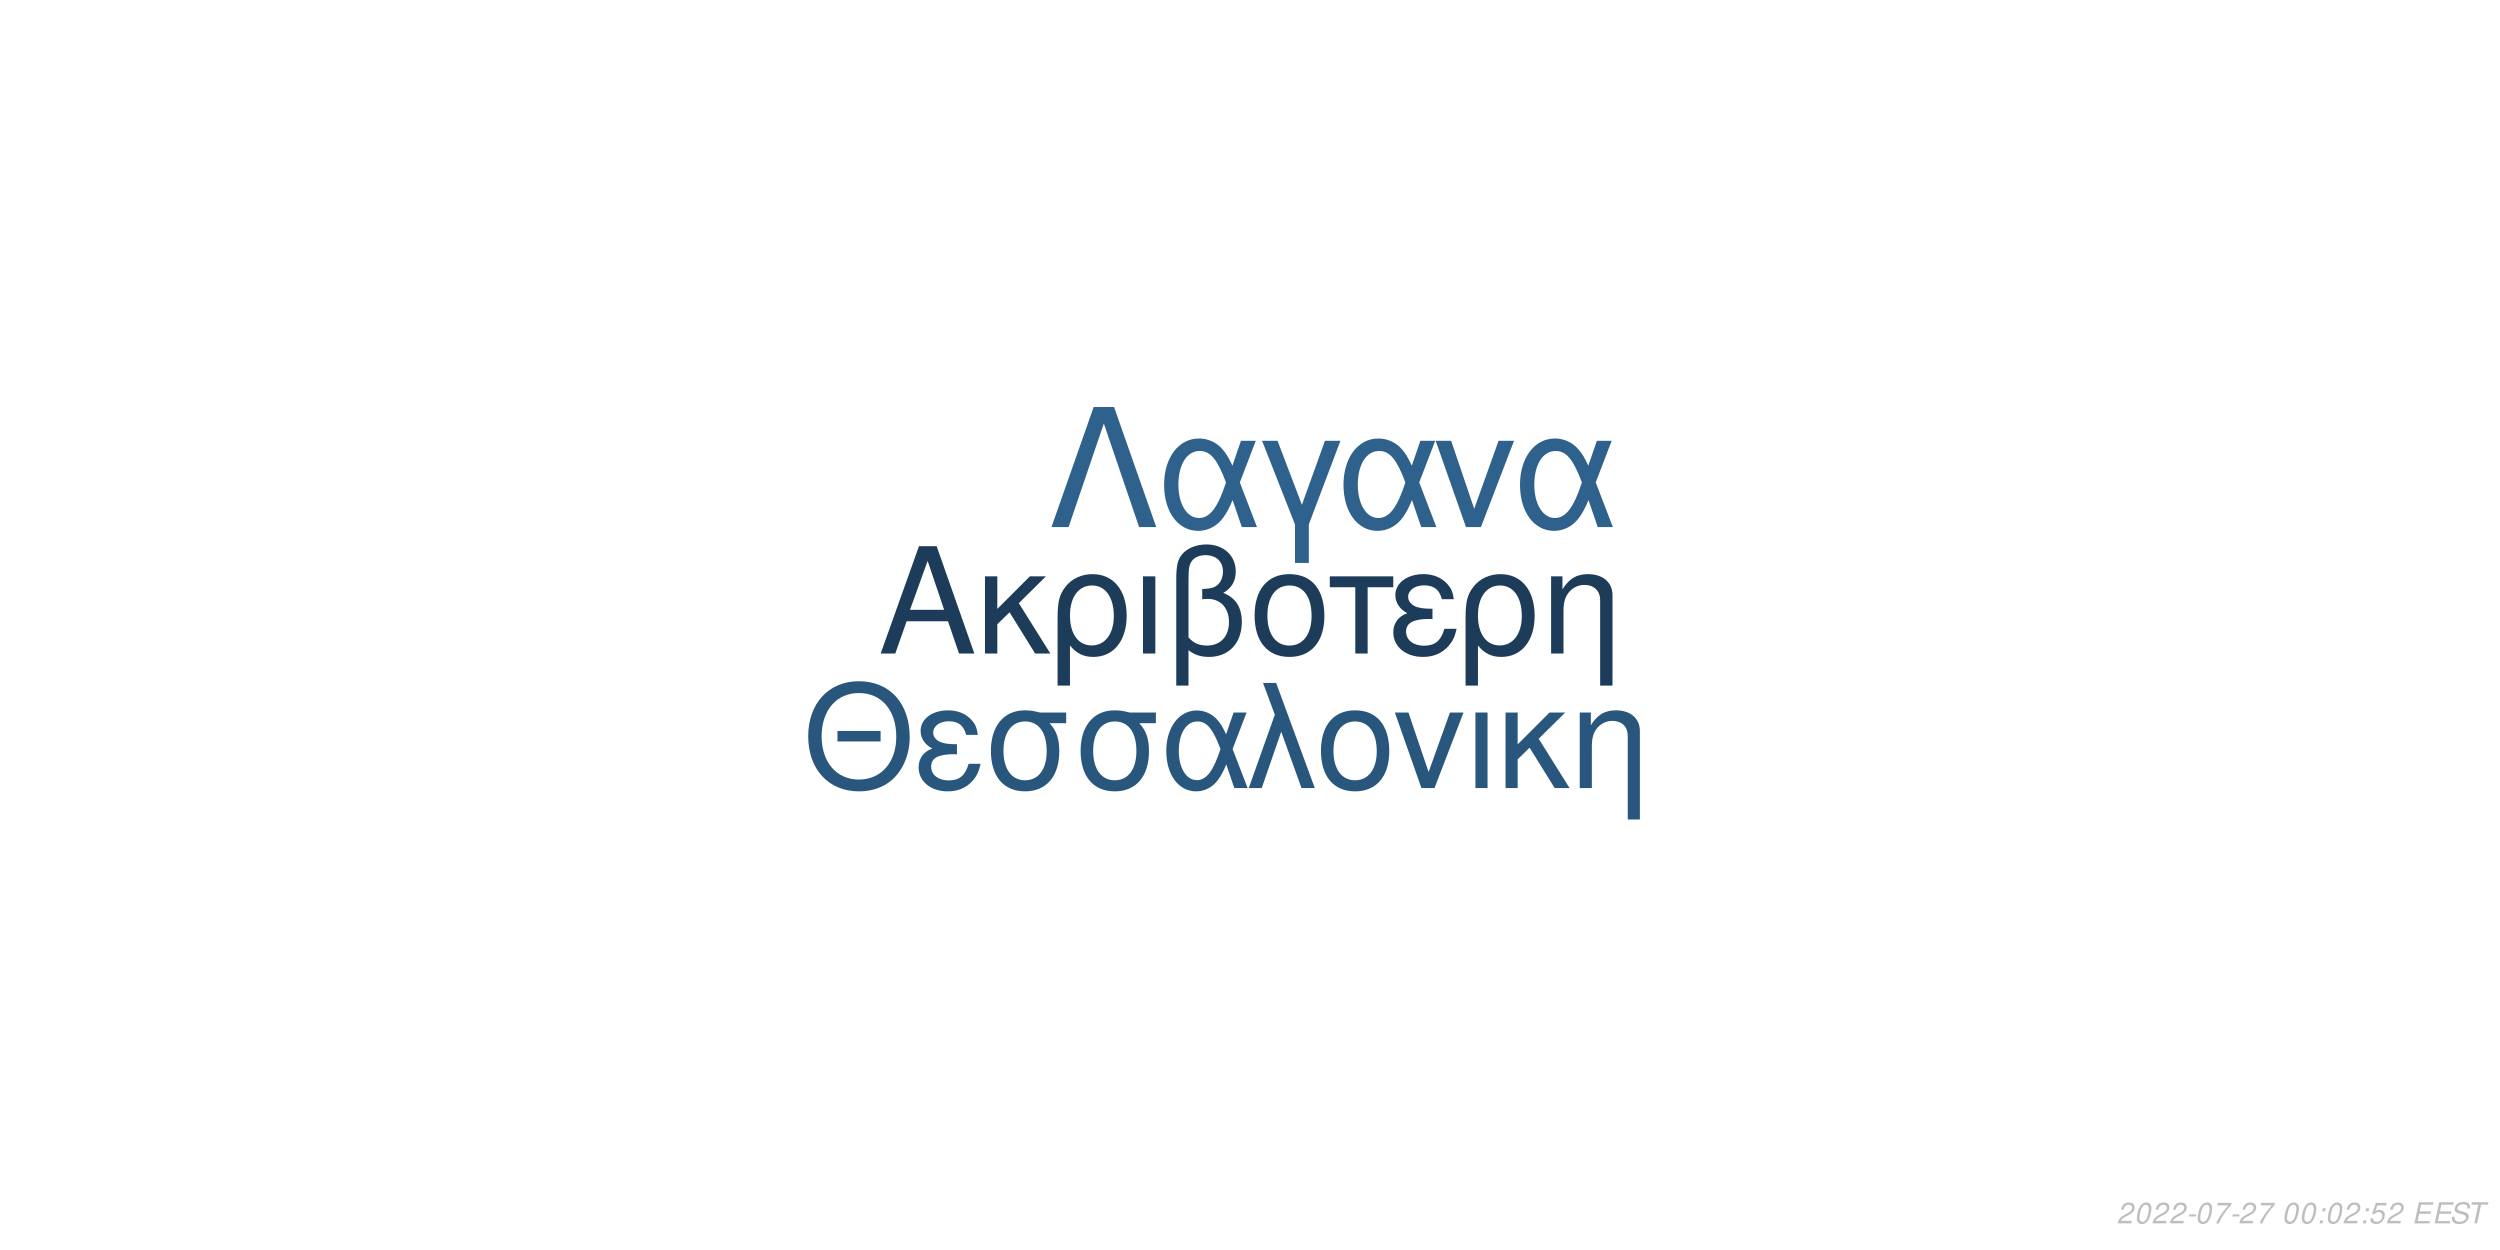
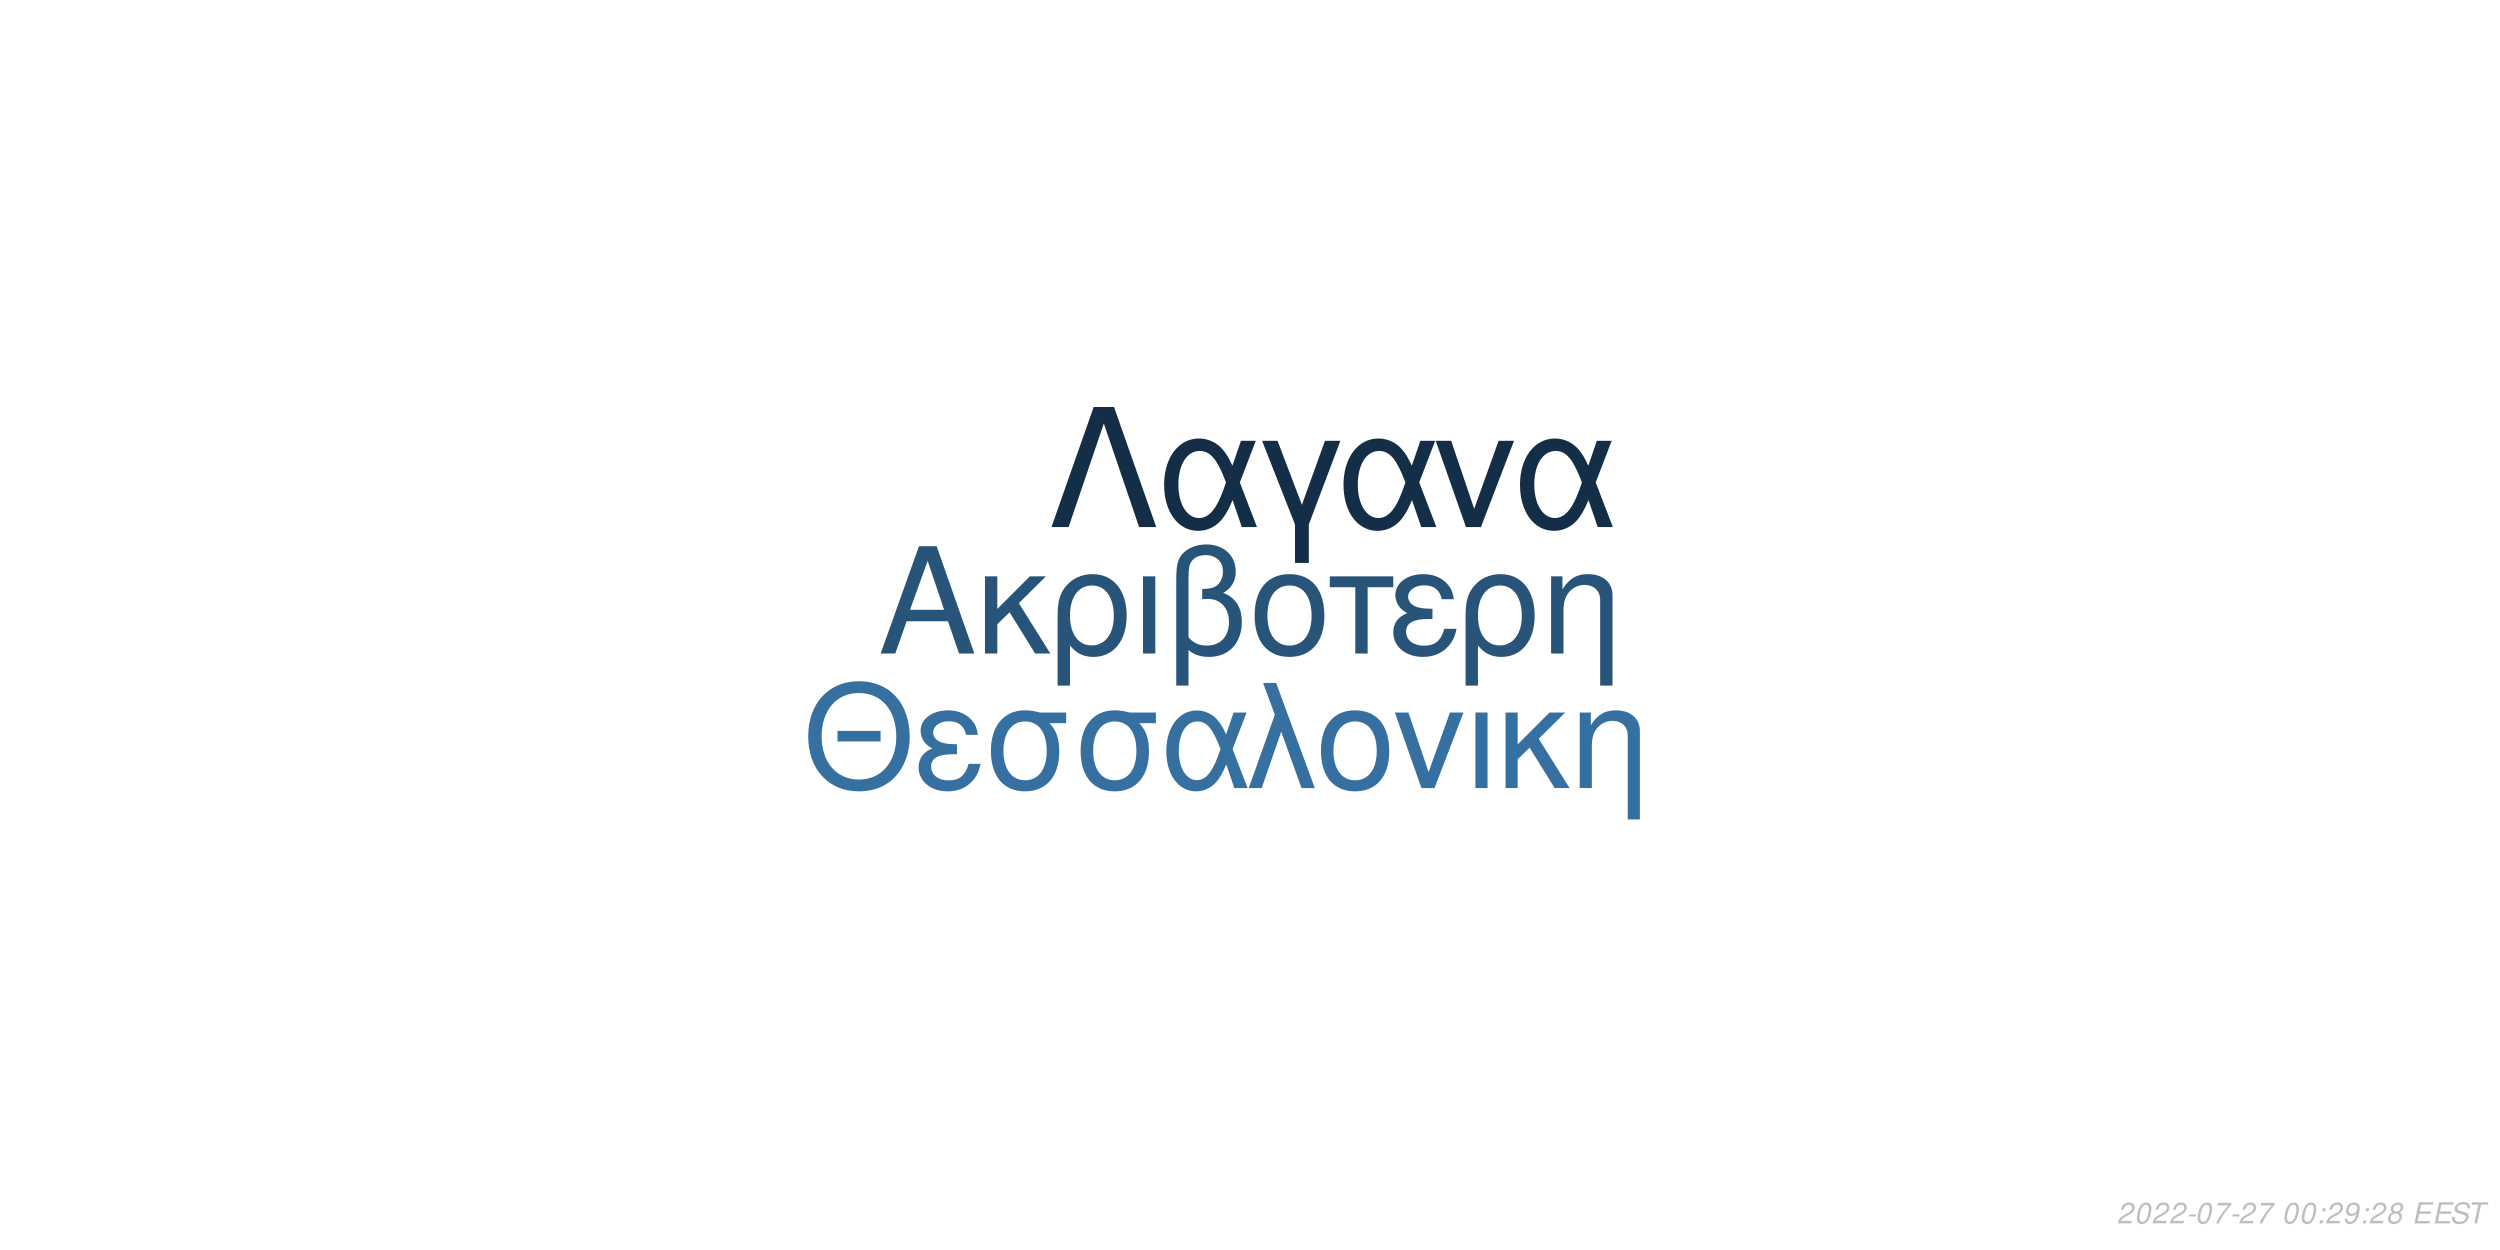
<svg xmlns="http://www.w3.org/2000/svg" xmlns:xlink="http://www.w3.org/1999/xlink" width="864pt" height="432pt" viewBox="0 0 864 432" version="1.1">
  <defs>
    <g>
      <symbol overflow="visible" id="glyph0-0">
        <path style="stroke:none;" d="" />
      </symbol>
      <symbol overflow="visible" id="glyph0-1">
        <path style="stroke:none;" d="M 24.125 -11.141 L 27.938 0 L 33.234 0 L 20.203 -37.094 L 14.094 -37.094 L 0.859 0 L 5.906 0 L 9.828 -11.141 Z M 22.797 -15.109 L 11 -15.109 L 17.094 -32.016 Z M 22.797 -15.109 " />
      </symbol>
      <symbol overflow="visible" id="glyph0-2">
        <path style="stroke:none;" d="M 7.172 -15.422 L 7.172 -26.672 L 2.906 -26.672 L 2.906 0 L 7.172 0 L 7.172 -10.125 L 11.406 -14.25 L 20.25 0 L 25.5 0 L 14.609 -17.406 L 23.969 -26.672 L 18.422 -26.672 Z M 7.172 -15.422 " />
      </symbol>
      <symbol overflow="visible" id="glyph0-3">
        <path style="stroke:none;" d="M 3 11.094 L 7.281 11.094 L 7.281 -2.797 C 9.516 -0.047 11.953 1.172 15.375 1.172 C 22.344 1.172 26.875 -4.422 26.875 -13.031 C 26.875 -21.891 22.297 -27.438 15.062 -27.438 C 11.297 -27.438 7.984 -25.906 5.797 -23.156 C 3.672 -20.516 3 -17.969 3 -12.359 Z M 14.906 -23.516 C 19.547 -23.516 22.438 -19.438 22.438 -12.922 C 22.438 -6.812 19.391 -2.797 14.812 -2.797 C 10.172 -2.797 7.281 -6.766 7.281 -13.125 C 7.281 -19.484 10.234 -23.516 14.906 -23.516 Z M 14.906 -23.516 " />
      </symbol>
      <symbol overflow="visible" id="glyph0-4">
        <path style="stroke:none;" d="M 3.516 0 L 7.781 0 L 7.781 -26.672 L 3.516 -26.672 Z M 3.516 0 " />
      </symbol>
      <symbol overflow="visible" id="glyph0-5">
        <path style="stroke:none;" d="M 4.016 11.094 L 8.25 11.094 L 8.25 -1.172 C 10.172 0.406 12.422 1.172 15.312 1.172 C 22.188 1.172 26.672 -3.609 26.672 -10.891 C 26.672 -15.984 24.578 -19.234 20.25 -20.969 C 23.109 -22.547 24.578 -25.031 24.578 -28.344 C 24.578 -33.844 20.406 -37.703 14.453 -37.703 C 10.938 -37.703 7.734 -36.391 6 -34.25 C 4.484 -32.422 4.016 -30.328 4.016 -25.391 Z M 8.25 -25.656 C 8.25 -29.359 8.5 -30.844 9.469 -32.062 C 10.375 -33.281 12.156 -34 14.094 -34 C 17.812 -34 20.156 -31.812 20.156 -28.297 C 20.156 -25.953 18.984 -23.812 17.297 -23.047 C 16.281 -22.547 15.469 -22.438 12.984 -22.297 L 12.984 -18.781 C 13.734 -18.828 14.344 -18.875 14.969 -18.875 C 19.344 -18.875 22.234 -15.719 22.234 -10.891 C 22.234 -5.906 19.281 -2.75 14.656 -2.75 C 11.953 -2.75 9.922 -3.609 8.25 -5.594 Z M 8.25 -25.656 " />
      </symbol>
      <symbol overflow="visible" id="glyph0-6">
        <path style="stroke:none;" d="M 14.094 -27.438 C 6.562 -27.438 2.094 -22.094 2.094 -13.125 C 2.094 -4.125 6.562 1.172 14.141 1.172 C 21.672 1.172 26.203 -4.172 26.203 -12.922 C 26.203 -22.188 21.828 -27.438 14.094 -27.438 Z M 14.141 -23.516 C 18.938 -23.516 21.781 -19.594 21.781 -12.984 C 21.781 -6.672 18.828 -2.75 14.141 -2.75 C 9.422 -2.75 6.516 -6.672 6.516 -13.125 C 6.516 -19.594 9.422 -23.516 14.141 -23.516 Z M 14.141 -23.516 " />
      </symbol>
      <symbol overflow="visible" id="glyph0-7">
        <path style="stroke:none;" d="M 7.891 0 L 12.156 0 L 12.156 -22.906 L 21.016 -22.906 L 21.016 -26.672 L -0.922 -26.672 L -0.922 -22.906 L 7.891 -22.906 Z M 7.891 0 " />
      </symbol>
      <symbol overflow="visible" id="glyph0-8">
        <path style="stroke:none;" d="M 14.562 -15.469 C 11.344 -15.469 9.562 -15.781 8.297 -16.438 C 6.922 -17.203 6.156 -18.328 6.156 -19.547 C 6.156 -21.891 8.453 -23.562 11.656 -23.562 C 15.062 -23.562 16.953 -22.094 17.812 -18.781 L 21.938 -18.781 C 21.578 -21.266 21.062 -22.5 19.797 -23.922 C 17.812 -26.203 14.906 -27.438 11.453 -27.438 C 5.797 -27.438 1.734 -24.375 1.734 -20.203 C 1.734 -17.609 3.156 -15.375 5.859 -13.938 C 2.797 -12.875 1.016 -10.484 1.016 -7.328 C 1.016 -2.391 5.297 1.172 11.25 1.172 C 14.969 1.172 17.906 -0.109 20.156 -2.641 C 21.578 -4.328 22.297 -5.797 22.906 -8.547 L 18.672 -8.547 C 17.5 -4.422 15.422 -2.703 11.609 -2.703 C 7.938 -2.703 5.438 -4.688 5.438 -7.578 C 5.438 -10.578 7.938 -11.953 13.484 -11.953 C 13.641 -11.953 14.094 -11.953 14.562 -11.906 Z M 14.562 -15.469 " />
      </symbol>
      <symbol overflow="visible" id="glyph0-9">
        <path style="stroke:none;" d="M 3.562 -26.672 L 3.562 0 L 7.844 0 L 7.844 -14.703 C 7.844 -17.906 8.5 -19.891 10.031 -21.531 C 11.406 -22.953 13.188 -23.719 15.062 -23.719 C 18.375 -23.719 20.516 -21.672 20.516 -18.469 L 20.516 11.094 L 24.781 11.094 L 24.781 -20.156 C 24.781 -24.578 21.469 -27.438 16.328 -27.438 C 12.359 -27.438 9.828 -25.906 7.484 -22.188 L 7.484 -26.672 Z M 3.562 -26.672 " />
      </symbol>
      <symbol overflow="visible" id="glyph1-0">
        <path style="stroke:none;" d="" />
      </symbol>
      <symbol overflow="visible" id="glyph1-1">
        <path style="stroke:none;" d="M 26.859 -19.734 L 11.953 -19.734 L 11.953 -16.094 L 26.859 -16.094 Z M 19.328 -36.922 C 8.922 -36.922 1.844 -29.25 1.844 -17.891 C 1.844 -6.484 8.875 1.141 19.391 1.141 C 23.812 1.141 27.703 -0.203 30.641 -2.688 C 34.578 -6.031 36.922 -11.656 36.922 -17.594 C 36.922 -29.297 30 -36.922 19.328 -36.922 Z M 19.328 -32.844 C 27.203 -32.844 32.281 -26.906 32.281 -17.688 C 32.281 -8.922 27.062 -2.938 19.391 -2.938 C 11.609 -2.938 6.484 -8.922 6.484 -17.891 C 6.484 -26.859 11.609 -32.844 19.328 -32.844 Z M 19.328 -32.844 " />
      </symbol>
      <symbol overflow="visible" id="glyph1-2">
        <path style="stroke:none;" d="M 14.25 -15.141 C 11.109 -15.141 9.375 -15.453 8.125 -16.094 C 6.781 -16.844 6.031 -17.938 6.031 -19.141 C 6.031 -21.422 8.266 -23.078 11.406 -23.078 C 14.75 -23.078 16.594 -21.625 17.438 -18.391 L 21.469 -18.391 C 21.125 -20.828 20.625 -22.031 19.391 -23.422 C 17.438 -25.656 14.594 -26.859 11.219 -26.859 C 5.688 -26.859 1.688 -23.875 1.688 -19.781 C 1.688 -17.234 3.094 -15.047 5.734 -13.656 C 2.734 -12.609 1 -10.266 1 -7.172 C 1 -2.344 5.188 1.141 11.016 1.141 C 14.656 1.141 17.547 -0.094 19.734 -2.594 C 21.125 -4.234 21.828 -5.688 22.422 -8.375 L 18.281 -8.375 C 17.141 -4.328 15.094 -2.641 11.359 -2.641 C 7.766 -2.641 5.328 -4.578 5.328 -7.422 C 5.328 -10.359 7.766 -11.703 13.203 -11.703 C 13.359 -11.703 13.797 -11.703 14.25 -11.656 Z M 14.25 -15.141 " />
      </symbol>
      <symbol overflow="visible" id="glyph1-3">
        <path style="stroke:none;" d="M 29 -26.109 L 19.938 -26.109 C 17.594 -26.703 16.438 -26.859 14.703 -26.859 C 7.469 -26.859 2.984 -21.469 2.984 -12.859 C 2.984 -4.031 7.375 1.141 14.797 1.141 C 22.172 1.141 26.609 -4.078 26.609 -12.656 C 26.609 -17.047 25.656 -19.828 23.266 -22.422 L 29 -22.422 Z M 14.797 -23.016 C 19.531 -23.016 22.266 -19.234 22.266 -12.75 C 22.266 -6.531 19.438 -2.688 14.797 -2.688 C 10.172 -2.688 7.328 -6.531 7.328 -12.859 C 7.328 -19.188 10.172 -23.016 14.797 -23.016 Z M 14.797 -23.016 " />
      </symbol>
      <symbol overflow="visible" id="glyph1-4">
        <path style="stroke:none;" d="M 29.344 -26.109 L 24.859 -26.109 L 22.266 -18.578 C 21.125 -21.031 20.484 -22.125 19.328 -23.469 C 17.547 -25.609 14.906 -26.812 12.156 -26.812 C 5.984 -26.812 1.594 -20.984 1.594 -12.812 C 1.594 -4.578 5.828 1.141 11.906 1.141 C 14.953 1.141 17.734 -0.344 19.625 -3.047 C 20.672 -4.531 21.281 -5.688 22.328 -8.172 L 25.109 0 L 29.703 0 L 24.516 -13.5 Z M 20.328 -13.5 C 17.891 -5.922 15.453 -2.734 12.156 -2.734 C 8.516 -2.734 5.922 -6.922 5.922 -12.812 C 5.922 -18.938 8.516 -23.016 12.359 -23.016 C 15.594 -23.016 17.688 -20.531 20.328 -13.5 Z M 20.328 -13.5 " />
      </symbol>
      <symbol overflow="visible" id="glyph1-5">
        <path style="stroke:none;" d="M 1.094 0 L 5.578 0 L 12.312 -19.484 L 19.328 0 L 23.922 0 L 10.562 -36.328 L 6.031 -36.328 L 10.109 -25.359 Z M 1.094 0 " />
      </symbol>
      <symbol overflow="visible" id="glyph1-6">
        <path style="stroke:none;" d="M 13.797 -26.859 C 6.422 -26.859 2.047 -21.625 2.047 -12.859 C 2.047 -4.031 6.422 1.141 13.859 1.141 C 21.234 1.141 25.656 -4.078 25.656 -12.656 C 25.656 -21.719 21.375 -26.859 13.797 -26.859 Z M 13.859 -23.016 C 18.531 -23.016 21.328 -19.188 21.328 -12.703 C 21.328 -6.531 18.438 -2.688 13.859 -2.688 C 9.219 -2.688 6.375 -6.531 6.375 -12.859 C 6.375 -19.188 9.219 -23.016 13.859 -23.016 Z M 13.859 -23.016 " />
      </symbol>
      <symbol overflow="visible" id="glyph1-7">
        <path style="stroke:none;" d="M 14.297 0 L 24.312 -26.109 L 19.625 -26.109 L 12.25 -5.531 L 5.281 -26.109 L 0.594 -26.109 L 9.766 0 Z M 14.297 0 " />
      </symbol>
      <symbol overflow="visible" id="glyph1-8">
        <path style="stroke:none;" d="M 3.438 0 L 7.625 0 L 7.625 -26.109 L 3.438 -26.109 Z M 3.438 0 " />
      </symbol>
      <symbol overflow="visible" id="glyph1-9">
        <path style="stroke:none;" d="M 7.031 -15.094 L 7.031 -26.109 L 2.844 -26.109 L 2.844 0 L 7.031 0 L 7.031 -9.922 L 11.156 -13.953 L 19.828 0 L 24.969 0 L 14.297 -17.047 L 23.469 -26.109 L 18.031 -26.109 Z M 7.031 -15.094 " />
      </symbol>
      <symbol overflow="visible" id="glyph1-10">
        <path style="stroke:none;" d="M 3.484 -26.109 L 3.484 0 L 7.672 0 L 7.672 -14.406 C 7.672 -17.547 8.328 -19.484 9.812 -21.078 C 11.156 -22.469 12.906 -23.219 14.75 -23.219 C 17.984 -23.219 20.078 -21.234 20.078 -18.094 L 20.078 10.859 L 24.266 10.859 L 24.266 -19.734 C 24.266 -24.062 21.031 -26.859 16 -26.859 C 12.109 -26.859 9.609 -25.359 7.328 -21.719 L 7.328 -26.109 Z M 3.484 -26.109 " />
      </symbol>
      <symbol overflow="visible" id="glyph2-0">
        <path style="stroke:none;" d="" />
      </symbol>
      <symbol overflow="visible" id="glyph2-1">
        <path style="stroke:none;" d="M 22.531 -41.484 L 15.484 -41.484 L 0.906 0 L 6.828 0 L 19 -35.797 L 31.188 0 L 37.109 0 Z M 22.531 -41.484 " />
      </symbol>
      <symbol overflow="visible" id="glyph2-2">
        <path style="stroke:none;" d="M 33.516 -29.812 L 28.391 -29.812 L 25.438 -21.219 C 24.125 -24.016 23.391 -25.266 22.078 -26.797 C 20.031 -29.25 17.016 -30.609 13.891 -30.609 C 6.828 -30.609 1.828 -23.953 1.828 -14.625 C 1.828 -5.234 6.656 1.312 13.594 1.312 C 17.078 1.312 20.266 -0.391 22.422 -3.469 C 23.609 -5.172 24.297 -6.484 25.5 -9.328 L 28.688 0 L 33.922 0 L 28 -15.422 Z M 23.219 -15.422 C 20.422 -6.766 17.641 -3.125 13.891 -3.125 C 9.734 -3.125 6.766 -7.906 6.766 -14.625 C 6.766 -21.625 9.734 -26.297 14.109 -26.297 C 17.812 -26.297 20.203 -23.453 23.219 -15.422 Z M 23.219 -15.422 " />
      </symbol>
      <symbol overflow="visible" id="glyph2-3">
        <path style="stroke:none;" d="M 12.062 12.406 L 16.844 12.406 L 16.844 -0.906 L 27.766 -29.812 L 22.422 -29.812 L 14.453 -7.688 L 6.031 -29.812 L 0.688 -29.812 L 12.062 -0.906 Z M 12.062 12.406 " />
      </symbol>
      <symbol overflow="visible" id="glyph2-4">
        <path style="stroke:none;" d="M 16.328 0 L 27.766 -29.812 L 22.422 -29.812 L 14 -6.312 L 6.031 -29.812 L 0.688 -29.812 L 11.156 0 Z M 16.328 0 " />
      </symbol>
      <symbol overflow="visible" id="glyph3-0">
        <path style="stroke:none;" d="" />
      </symbol>
      <symbol overflow="visible" id="glyph3-1">
        <path style="stroke:none;" d="M 5.234 -0.875 L 1.469 -0.875 C 1.641 -1.375 2.203 -1.891 3.109 -2.344 L 4.234 -2.938 C 5.562 -3.625 6.219 -4.469 6.219 -5.484 C 6.219 -5.938 6.062 -6.359 5.797 -6.656 C 5.469 -7.047 4.984 -7.234 4.312 -7.234 C 2.766 -7.234 1.891 -6.453 1.484 -4.734 L 2.375 -4.734 C 2.484 -5.188 2.609 -5.484 2.797 -5.75 C 3.094 -6.203 3.609 -6.453 4.188 -6.453 C 4.891 -6.453 5.344 -6.031 5.344 -5.375 C 5.344 -4.703 4.859 -4.094 4.016 -3.656 L 2.984 -3.125 C 1.234 -2.188 0.797 -1.656 0.344 -0.016 L 5.047 -0.016 Z M 5.234 -0.875 " />
      </symbol>
      <symbol overflow="visible" id="glyph3-2">
        <path style="stroke:none;" d="M 4.203 -7.234 C 3.375 -7.234 2.688 -6.812 2.125 -5.984 C 1.484 -5.047 0.984 -3.188 0.984 -1.734 C 0.984 -1.109 1.172 -0.562 1.484 -0.266 C 1.797 0.047 2.281 0.234 2.766 0.234 C 3.625 0.234 4.281 -0.156 4.859 -1.016 C 5.516 -1.953 6 -3.797 6 -5.266 C 6 -6.5 5.328 -7.234 4.203 -7.234 Z M 4.094 -6.453 C 4.734 -6.453 5.125 -5.984 5.125 -5.156 C 5.125 -4.203 4.781 -2.625 4.406 -1.812 C 3.984 -0.938 3.516 -0.547 2.875 -0.547 C 2.25 -0.547 1.875 -1.031 1.875 -1.828 C 1.875 -2.797 2.203 -4.344 2.594 -5.203 C 2.984 -6.047 3.453 -6.453 4.094 -6.453 Z M 4.094 -6.453 " />
      </symbol>
      <symbol overflow="visible" id="glyph3-3">
        <path style="stroke:none;" d="M 3.516 -3.125 L 1.125 -3.125 L 0.969 -2.406 L 3.359 -2.406 Z M 3.516 -3.125 " />
      </symbol>
      <symbol overflow="visible" id="glyph3-4">
        <path style="stroke:none;" d="M 6.703 -7.094 L 1.953 -7.094 L 1.766 -6.219 L 5.594 -6.219 C 3.344 -3.688 2.266 -2.109 1.375 0 L 2.344 0 C 3.031 -1.906 4.828 -4.594 6.547 -6.281 Z M 6.703 -7.094 " />
      </symbol>
      <symbol overflow="visible" id="glyph3-5">
        <path style="stroke:none;" d="" />
      </symbol>
      <symbol overflow="visible" id="glyph3-6">
        <path style="stroke:none;" d="M 2.359 -1.031 L 1.312 -1.031 L 1.094 0 L 2.141 0 Z M 3.266 -5.234 L 2.219 -5.234 L 2 -4.203 L 3.047 -4.203 Z M 3.266 -5.234 " />
      </symbol>
      <symbol overflow="visible" id="glyph3-7">
-         <path style="stroke:none;" d="M 6.297 -7.094 L 2.594 -7.094 L 1.234 -3.234 L 2.047 -3.234 C 2.656 -3.766 2.938 -3.906 3.531 -3.906 C 4.328 -3.906 4.797 -3.453 4.797 -2.688 C 4.797 -1.438 3.969 -0.547 2.828 -0.547 C 2.031 -0.547 1.609 -0.938 1.578 -1.734 L 0.703 -1.734 L 0.703 -1.516 C 0.703 -0.938 0.844 -0.547 1.188 -0.266 C 1.562 0.062 2.078 0.234 2.703 0.234 C 3.656 0.234 4.391 -0.156 4.984 -0.922 C 5.422 -1.5 5.672 -2.234 5.672 -2.953 C 5.672 -4 4.938 -4.672 3.812 -4.672 C 3.328 -4.672 2.906 -4.547 2.406 -4.234 L 3.109 -6.219 L 6.109 -6.219 Z M 6.297 -7.094 " />
+         <path style="stroke:none;" d="M 0.844 -1.656 C 0.844 -1.547 0.844 -1.438 0.844 -1.375 C 0.844 -0.406 1.531 0.234 2.578 0.234 C 3.203 0.234 3.766 0.016 4.297 -0.438 C 4.938 -1 5.312 -1.656 5.594 -2.719 C 5.844 -3.672 6.016 -4.766 6.016 -5.375 C 6.016 -5.844 5.844 -6.328 5.547 -6.656 C 5.203 -7.031 4.703 -7.234 4.062 -7.234 C 2.516 -7.234 1.297 -5.938 1.297 -4.266 C 1.297 -3.203 1.984 -2.547 3.047 -2.547 C 3.484 -2.547 3.953 -2.672 4.281 -2.891 C 4.406 -2.984 4.547 -3.078 4.828 -3.344 C 4.438 -1.484 3.703 -0.547 2.703 -0.547 C 2.109 -0.547 1.719 -0.938 1.719 -1.547 L 1.719 -1.656 Z M 3.953 -6.453 C 4.625 -6.453 5.141 -5.953 5.141 -5.281 C 5.141 -4.188 4.312 -3.312 3.297 -3.312 C 2.594 -3.312 2.172 -3.734 2.172 -4.453 C 2.172 -5.562 2.984 -6.453 3.953 -6.453 Z M 3.953 -6.453 " />
      </symbol>
      <symbol overflow="visible" id="glyph3-8">
+         <path style="stroke:none;" d="M 4.766 -3.797 C 5.078 -3.969 5.234 -4.078 5.438 -4.234 C 5.812 -4.594 6.062 -5.172 6.062 -5.734 C 6.062 -6.625 5.344 -7.234 4.266 -7.234 C 2.812 -7.234 1.703 -6.219 1.703 -4.875 C 1.703 -4.406 1.875 -4.125 2.359 -3.812 C 1.297 -3.312 0.75 -2.516 0.75 -1.469 C 0.75 -0.438 1.547 0.234 2.812 0.234 C 3.656 0.234 4.359 -0.094 4.938 -0.734 C 5.359 -1.234 5.609 -1.859 5.609 -2.438 C 5.609 -3.047 5.312 -3.516 4.766 -3.797 Z M 4.109 -6.453 C 4.797 -6.453 5.188 -6.125 5.188 -5.578 C 5.188 -5.266 5.062 -4.922 4.859 -4.672 C 4.562 -4.312 4.188 -4.156 3.656 -4.156 C 2.984 -4.156 2.594 -4.453 2.594 -4.984 C 2.594 -5.859 3.203 -6.453 4.109 -6.453 Z M 3.453 -3.406 C 4.234 -3.406 4.734 -2.984 4.734 -2.312 C 4.734 -1.312 3.922 -0.547 2.875 -0.547 C 2.125 -0.547 1.625 -0.969 1.625 -1.625 C 1.625 -2.609 2.438 -3.406 3.453 -3.406 Z M 3.453 -3.406 " />
+       </symbol>
+       <symbol overflow="visible" id="glyph3-9">
        <path style="stroke:none;" d="M 2.547 -3.312 L 6.5 -3.312 L 6.688 -4.141 L 2.719 -4.141 L 3.219 -6.469 L 7.344 -6.469 L 7.516 -7.297 L 2.453 -7.297 L 0.906 0 L 6.125 0 L 6.297 -0.812 L 2.016 -0.812 Z M 2.547 -3.312 " />
      </symbol>
-       <symbol overflow="visible" id="glyph3-9">
+       <symbol overflow="visible" id="glyph3-10">
        <path style="stroke:none;" d="M 7.062 -5.156 C 7.125 -5.438 7.141 -5.562 7.141 -5.703 C 7.141 -6.156 6.938 -6.594 6.594 -6.891 C 6.188 -7.25 5.656 -7.406 4.875 -7.406 C 3.844 -7.406 3.047 -7.125 2.5 -6.562 C 2.094 -6.141 1.781 -5.438 1.781 -4.922 C 1.781 -4.297 2.219 -3.766 2.891 -3.562 L 4.594 -3.094 C 5.406 -2.859 5.734 -2.578 5.734 -2.094 C 5.734 -1.781 5.547 -1.406 5.266 -1.141 C 4.844 -0.766 4.266 -0.578 3.453 -0.578 C 2.328 -0.578 1.812 -0.984 1.812 -1.906 C 1.812 -2.047 1.812 -2.125 1.844 -2.312 L 0.984 -2.312 C 0.906 -2.062 0.891 -1.906 0.891 -1.688 C 0.891 -0.484 1.797 0.234 3.297 0.234 C 4.359 0.234 5.234 -0.062 5.812 -0.609 C 6.344 -1.078 6.688 -1.797 6.688 -2.375 C 6.688 -2.641 6.609 -2.906 6.453 -3.156 C 6.234 -3.5 5.938 -3.703 5.469 -3.828 L 3.75 -4.312 C 2.984 -4.547 2.734 -4.734 2.734 -5.188 C 2.734 -5.547 2.875 -5.844 3.188 -6.109 C 3.547 -6.438 4.031 -6.594 4.703 -6.594 C 5.266 -6.594 5.688 -6.484 5.906 -6.297 C 6.094 -6.125 6.219 -5.797 6.219 -5.516 C 6.219 -5.422 6.203 -5.344 6.188 -5.156 Z M 7.062 -5.156 " />
      </symbol>
-       <symbol overflow="visible" id="glyph3-10">
+       <symbol overflow="visible" id="glyph3-11">
        <path style="stroke:none;" d="M 4.938 -6.469 L 7.312 -6.469 L 7.484 -7.297 L 1.75 -7.297 L 1.578 -6.469 L 3.984 -6.469 L 2.609 0 L 3.547 0 Z M 4.938 -6.469 " />
      </symbol>
    </g>
  </defs>
  <g id="surface1">
    <rect x="0" y="0" width="864" height="432" style="fill:rgb(100%,100%,100%);fill-opacity:1;stroke:none;" />
-     <g style="fill:rgb(10.98%,23.529%,35.294%);fill-opacity:1;">
+     <g style="fill:rgb(15.686%,32.941%,47.843%);fill-opacity:1;">
      <use xlink:href="#glyph0-1" x="303.5" y="225.861" />
      <use xlink:href="#glyph0-2" x="337.5" y="225.861" />
      <use xlink:href="#glyph0-3" x="362.5" y="225.861" />
      <use xlink:href="#glyph0-4" x="391.5" y="225.861" />
      <use xlink:href="#glyph0-5" x="402.5" y="225.861" />
      <use xlink:href="#glyph0-6" x="431.5" y="225.861" />
      <use xlink:href="#glyph0-7" x="460.5" y="225.861" />
      <use xlink:href="#glyph0-8" x="480.5" y="225.861" />
      <use xlink:href="#glyph0-3" x="503.5" y="225.861" />
      <use xlink:href="#glyph0-9" x="532.5" y="225.861" />
    </g>
-     <g style="fill:rgb(15.686%,33.725%,48.627%);fill-opacity:1;">
+     <g style="fill:rgb(21.176%,43.922%,62.745%);fill-opacity:1;">
      <use xlink:href="#glyph1-1" x="277.473" y="272.354" />
      <use xlink:href="#glyph1-2" x="316.473" y="272.354" />
      <use xlink:href="#glyph1-3" x="339.473" y="272.354" />
      <use xlink:href="#glyph1-3" x="370.473" y="272.354" />
      <use xlink:href="#glyph1-4" x="401.473" y="272.354" />
      <use xlink:href="#glyph1-5" x="430.473" y="272.354" />
      <use xlink:href="#glyph1-6" x="454.473" y="272.354" />
      <use xlink:href="#glyph1-7" x="481.473" y="272.354" />
      <use xlink:href="#glyph1-8" x="506.473" y="272.354" />
      <use xlink:href="#glyph1-9" x="517.473" y="272.354" />
      <use xlink:href="#glyph1-10" x="542.473" y="272.354" />
    </g>
-     <g style="fill:rgb(18.039%,38.039%,54.51%);fill-opacity:1;">
+     <g style="fill:rgb(7.843%,18.039%,27.843%);fill-opacity:1;">
      <use xlink:href="#glyph2-1" x="362.484" y="182.152" />
      <use xlink:href="#glyph2-2" x="400.484" y="182.152" />
      <use xlink:href="#glyph2-3" x="435.484" y="182.152" />
      <use xlink:href="#glyph2-2" x="462.484" y="182.152" />
      <use xlink:href="#glyph2-4" x="495.484" y="182.152" />
      <use xlink:href="#glyph2-2" x="523.484" y="182.152" />
    </g>
    <g style="fill:rgb(74.51%,74.51%,74.51%);fill-opacity:1;">
      <use xlink:href="#glyph3-1" x="731.52" y="422.81" />
      <use xlink:href="#glyph3-2" x="737.52" y="422.81" />
      <use xlink:href="#glyph3-1" x="743.52" y="422.81" />
      <use xlink:href="#glyph3-1" x="749.52" y="422.81" />
      <use xlink:href="#glyph3-3" x="755.52" y="422.81" />
      <use xlink:href="#glyph3-2" x="758.52" y="422.81" />
      <use xlink:href="#glyph3-4" x="764.52" y="422.81" />
      <use xlink:href="#glyph3-3" x="770.52" y="422.81" />
      <use xlink:href="#glyph3-1" x="773.52" y="422.81" />
      <use xlink:href="#glyph3-4" x="779.52" y="422.81" />
      <use xlink:href="#glyph3-5" x="785.52" y="422.81" />
      <use xlink:href="#glyph3-2" x="788.52" y="422.81" />
      <use xlink:href="#glyph3-2" x="794.52" y="422.81" />
      <use xlink:href="#glyph3-6" x="800.52" y="422.81" />
-       <use xlink:href="#glyph3-2" x="803.52" y="422.81" />
-       <use xlink:href="#glyph3-1" x="809.52" y="422.81" />
+       <use xlink:href="#glyph3-1" x="803.52" y="422.81" />
+       <use xlink:href="#glyph3-7" x="809.52" y="422.81" />
      <use xlink:href="#glyph3-6" x="815.52" y="422.81" />
-       <use xlink:href="#glyph3-7" x="818.52" y="422.81" />
-       <use xlink:href="#glyph3-1" x="824.52" y="422.81" />
+       <use xlink:href="#glyph3-1" x="818.52" y="422.81" />
+       <use xlink:href="#glyph3-8" x="824.52" y="422.81" />
      <use xlink:href="#glyph3-5" x="830.52" y="422.81" />
-       <use xlink:href="#glyph3-8" x="833.52" y="422.81" />
-       <use xlink:href="#glyph3-8" x="840.52" y="422.81" />
-       <use xlink:href="#glyph3-9" x="846.52" y="422.81" />
-       <use xlink:href="#glyph3-10" x="852.52" y="422.81" />
+       <use xlink:href="#glyph3-9" x="833.52" y="422.81" />
+       <use xlink:href="#glyph3-9" x="840.52" y="422.81" />
+       <use xlink:href="#glyph3-10" x="846.52" y="422.81" />
+       <use xlink:href="#glyph3-11" x="852.52" y="422.81" />
    </g>
  </g>
</svg>
